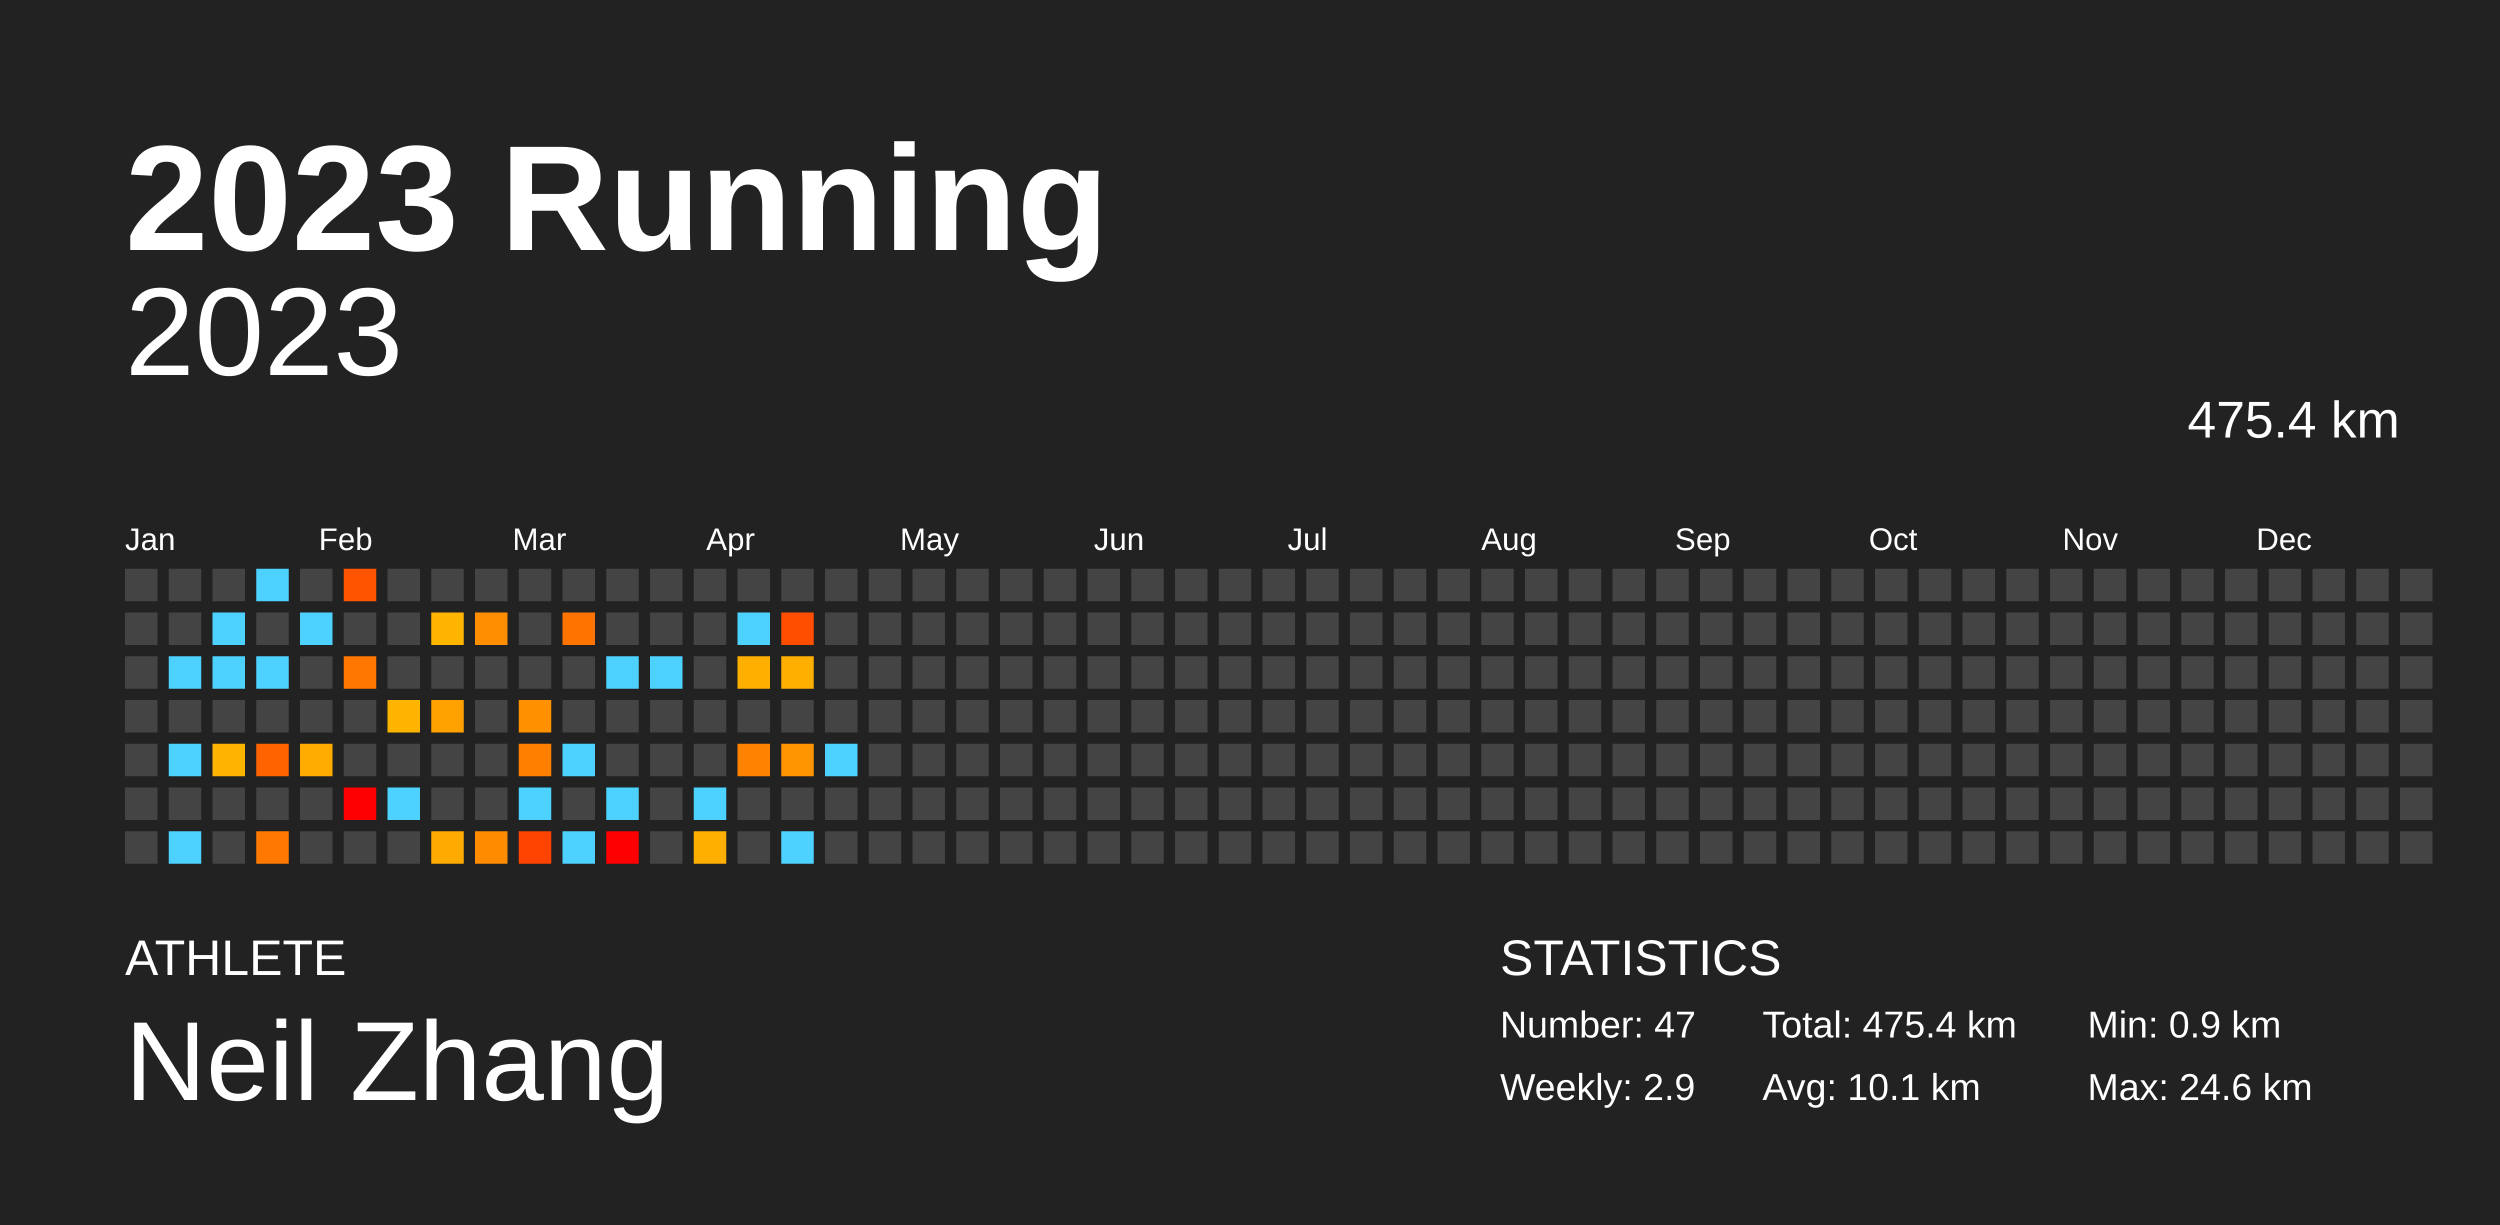
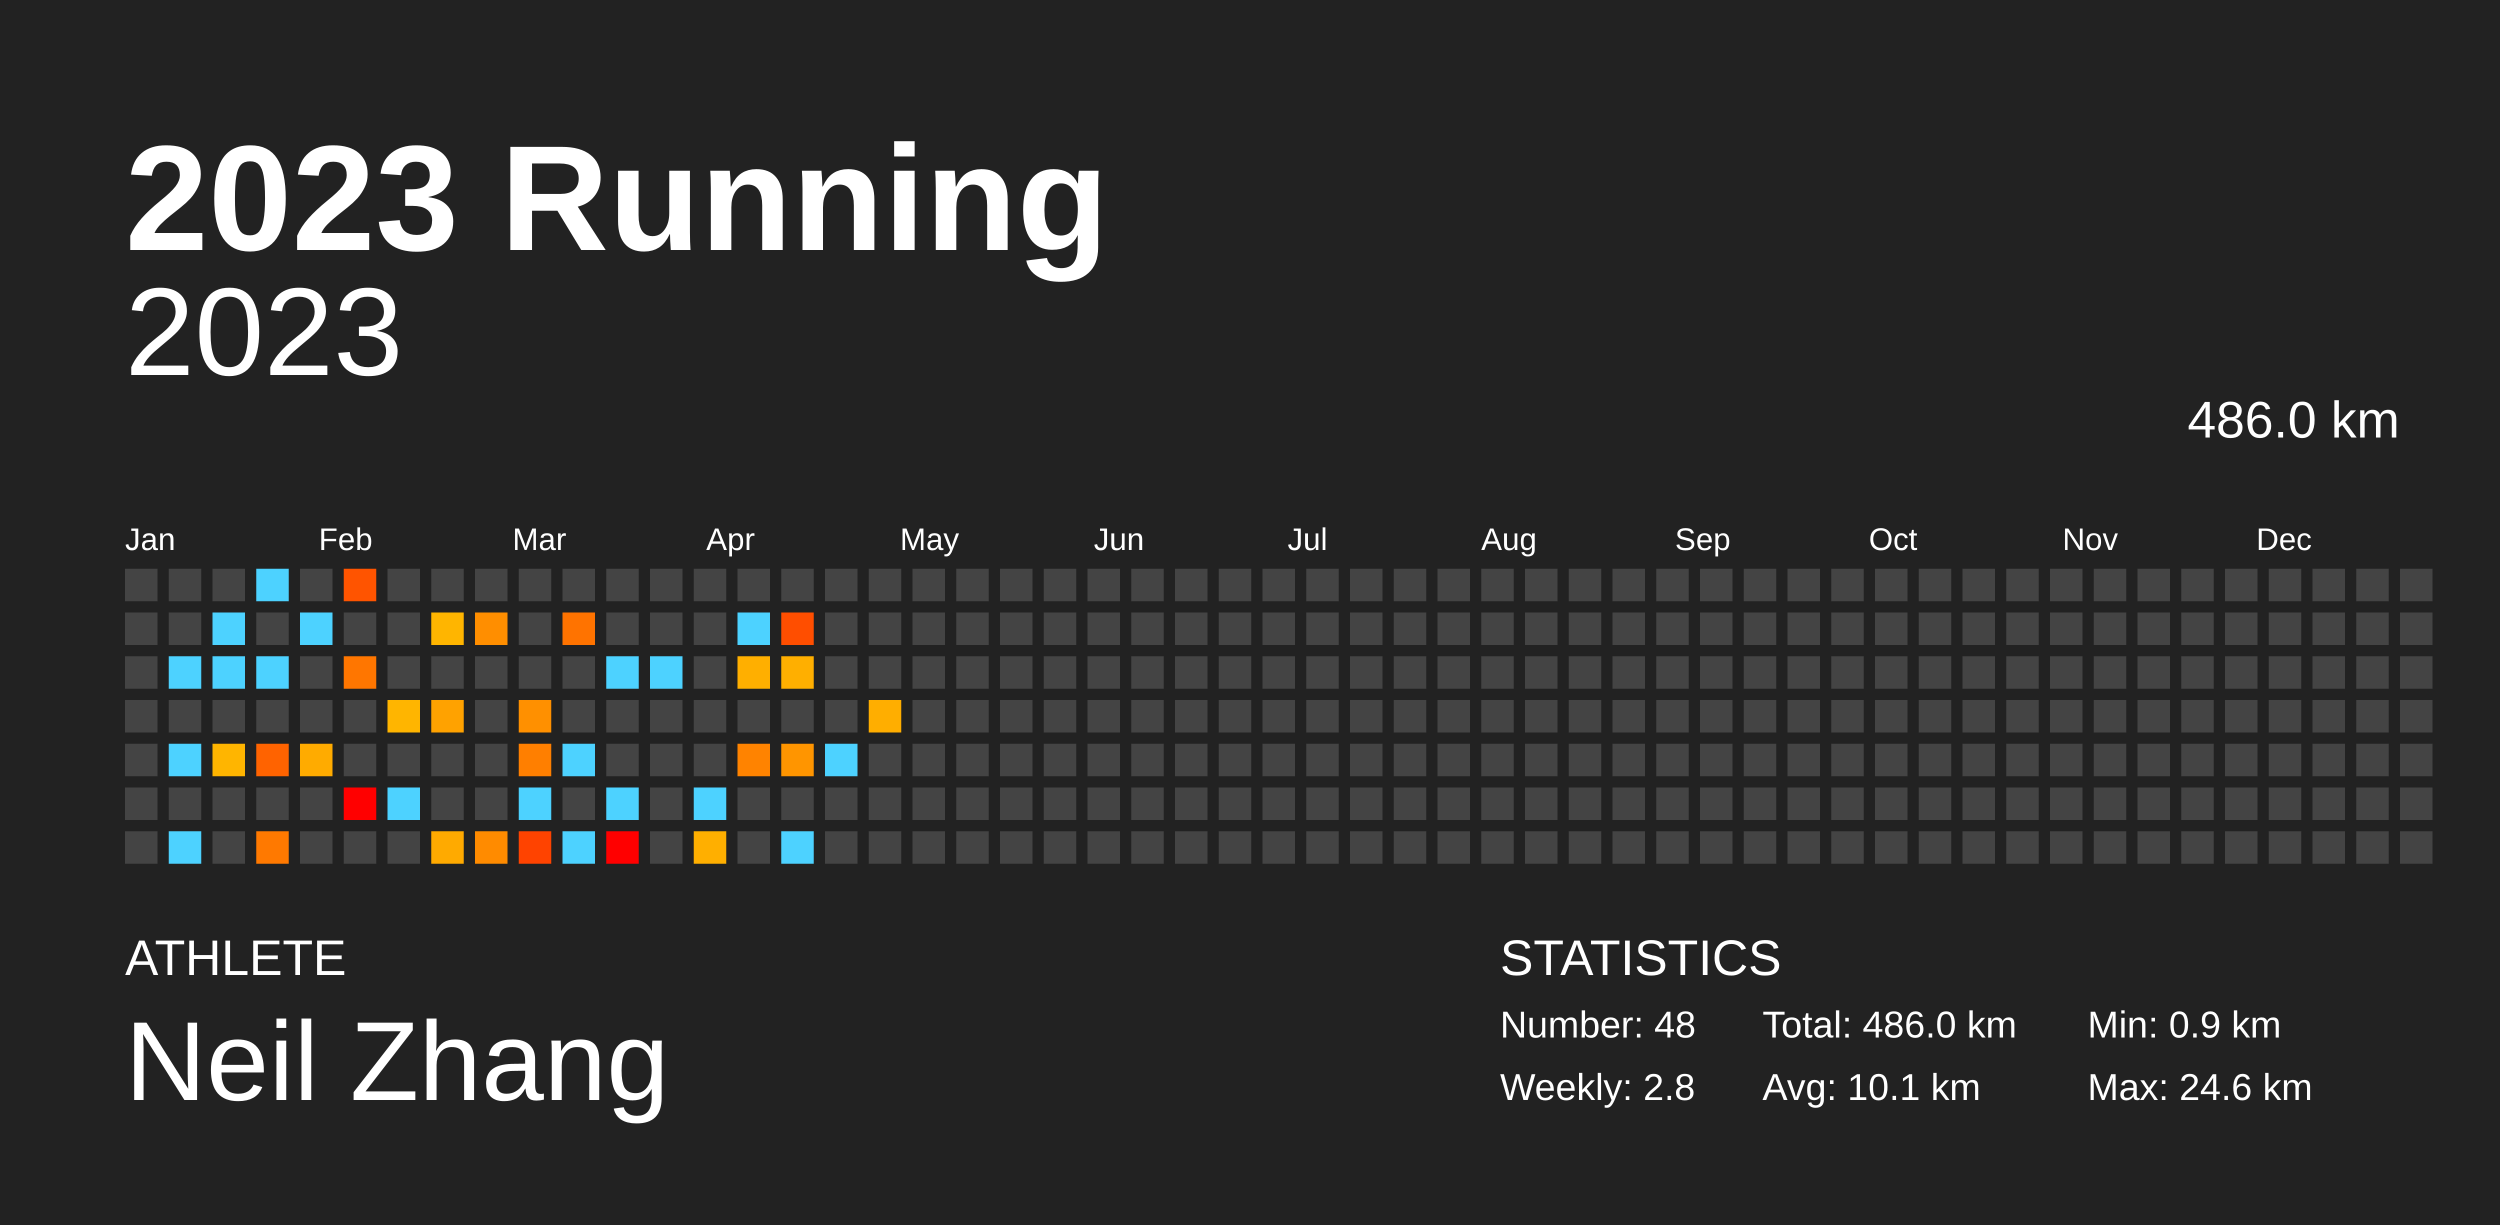
<svg xmlns="http://www.w3.org/2000/svg" baseProfile="full" height="98mm" version="1.1" viewBox="0,0,200,98" width="200mm">
  <defs />
  <rect fill="#222222" height="98" width="200" x="0" y="0" />
  <text fill="#FFFFFF" style="font-size:12px; font-family:Arial; font-weight:bold;" x="10" y="20">2023 Running</text>
  <text fill="#FFFFFF" style="font-size:4px; font-family:Arial" x="10" y="78">ATHLETE</text>
  <text fill="#FFFFFF" style="font-size:9px; font-family:Arial" x="10" y="88">Neil Zhang</text>
  <text fill="#FFFFFF" style="font-size:4px; font-family:Arial" x="120" y="78">STATISTICS</text>
-   <text fill="#FFFFFF" style="font-size:3px; font-family:Arial" x="120" y="83">Number: 47</text>
-   <text fill="#FFFFFF" style="font-size:3px; font-family:Arial" x="120" y="88">Weekly: 2.9</text>
-   <text fill="#FFFFFF" style="font-size:3px; font-family:Arial" x="141" y="83">Total: 475.4 km</text>
+   <text fill="#FFFFFF" style="font-size:3px; font-family:Arial" x="120" y="83">Number: 48</text>
+   <text fill="#FFFFFF" style="font-size:3px; font-family:Arial" x="120" y="88">Weekly: 2.8</text>
+   <text fill="#FFFFFF" style="font-size:3px; font-family:Arial" x="141" y="83">Total: 486.0 km</text>
  <text fill="#FFFFFF" style="font-size:3px; font-family:Arial" x="141" y="88">Avg: 10.1 km</text>
  <text fill="#FFFFFF" style="font-size:3px; font-family:Arial" x="167" y="83">Min: 0.9 km</text>
  <text fill="#FFFFFF" style="font-size:3px; font-family:Arial" x="167" y="88">Max: 24.6 km</text>
  <text alignment-baseline="hanging" fill="#FFFFFF" style="font-size:10.0px; font-family:Arial;" x="10" y="30">2023</text>
-   <text alignment-baseline="hanging" fill="#FFFFFF" style="font-size:4.125px; font-family:Arial;" x="175" y="35">475.4 km</text>
+   <text alignment-baseline="hanging" fill="#FFFFFF" style="font-size:4.125px; font-family:Arial;" x="175" y="35">486.0 km</text>
  <text fill="#FFFFFF" style="font-size:2.5px; font-family:Arial" x="10.0" y="44">Jan</text>
  <text fill="#FFFFFF" style="font-size:2.5px; font-family:Arial" x="25.5" y="44">Feb</text>
  <text fill="#FFFFFF" style="font-size:2.5px; font-family:Arial" x="41.0" y="44">Mar</text>
  <text fill="#FFFFFF" style="font-size:2.5px; font-family:Arial" x="56.5" y="44">Apr</text>
  <text fill="#FFFFFF" style="font-size:2.5px; font-family:Arial" x="72.0" y="44">May</text>
  <text fill="#FFFFFF" style="font-size:2.5px; font-family:Arial" x="87.5" y="44">Jun</text>
  <text fill="#FFFFFF" style="font-size:2.5px; font-family:Arial" x="103.0" y="44">Jul</text>
  <text fill="#FFFFFF" style="font-size:2.5px; font-family:Arial" x="118.5" y="44">Aug</text>
  <text fill="#FFFFFF" style="font-size:2.5px; font-family:Arial" x="134.0" y="44">Sep</text>
  <text fill="#FFFFFF" style="font-size:2.5px; font-family:Arial" x="149.5" y="44">Oct</text>
  <text fill="#FFFFFF" style="font-size:2.5px; font-family:Arial" x="165.0" y="44">Nov</text>
  <text fill="#FFFFFF" style="font-size:2.5px; font-family:Arial" x="180.5" y="44">Dec</text>
  <rect fill="#444444" height="2.6" width="2.6" x="10.0" y="45.5" />
  <rect fill="#444444" height="2.6" width="2.6" x="10.0" y="49.0" />
  <rect fill="#444444" height="2.6" width="2.6" x="10.0" y="52.5" />
  <rect fill="#444444" height="2.6" width="2.6" x="10.0" y="56.0" />
  <rect fill="#444444" height="2.6" width="2.6" x="10.0" y="59.5" />
  <rect fill="#444444" height="2.6" width="2.6" x="10.0" y="63.0" />
  <rect fill="#444444" height="2.6" width="2.6" x="10.0" y="66.5" />
  <rect fill="#444444" height="2.6" width="2.6" x="13.5" y="45.5" />
  <rect fill="#444444" height="2.6" width="2.6" x="13.5" y="49.0" />
  <rect fill="#4dd2ff" height="2.6" width="2.6" x="13.5" y="52.5" />
  <rect fill="#444444" height="2.6" width="2.6" x="13.5" y="56.0" />
  <rect fill="#4dd2ff" height="2.6" width="2.6" x="13.5" y="59.5" />
  <rect fill="#444444" height="2.6" width="2.6" x="13.5" y="63.0" />
  <rect fill="#4dd2ff" height="2.6" width="2.6" x="13.5" y="66.5" />
  <rect fill="#444444" height="2.6" width="2.6" x="17.0" y="45.5" />
  <rect fill="#4dd2ff" height="2.6" width="2.6" x="17.0" y="49.0" />
  <rect fill="#4dd2ff" height="2.6" width="2.6" x="17.0" y="52.5" />
  <rect fill="#444444" height="2.6" width="2.6" x="17.0" y="56.0" />
  <rect fill="#ffb500" height="2.6" width="2.6" x="17.0" y="59.5" />
  <rect fill="#444444" height="2.6" width="2.6" x="17.0" y="63.0" />
  <rect fill="#444444" height="2.6" width="2.6" x="17.0" y="66.5" />
  <rect fill="#4dd2ff" height="2.6" width="2.6" x="20.5" y="45.5" />
  <rect fill="#444444" height="2.6" width="2.6" x="20.5" y="49.0" />
  <rect fill="#4dd2ff" height="2.6" width="2.6" x="20.5" y="52.5" />
  <rect fill="#444444" height="2.6" width="2.6" x="20.5" y="56.0" />
  <rect fill="#ff6300" height="2.6" width="2.6" x="20.5" y="59.5" />
  <rect fill="#444444" height="2.6" width="2.6" x="20.5" y="63.0" />
  <rect fill="#ff7900" height="2.6" width="2.6" x="20.5" y="66.5" />
  <rect fill="#444444" height="2.6" width="2.6" x="24.0" y="45.5" />
  <rect fill="#4dd2ff" height="2.6" width="2.6" x="24.0" y="49.0" />
  <rect fill="#444444" height="2.6" width="2.6" x="24.0" y="52.5" />
  <rect fill="#444444" height="2.6" width="2.6" x="24.0" y="56.0" />
  <rect fill="#ffab00" height="2.6" width="2.6" x="24.0" y="59.5" />
  <rect fill="#444444" height="2.6" width="2.6" x="24.0" y="63.0" />
  <rect fill="#444444" height="2.6" width="2.6" x="24.0" y="66.5" />
  <rect fill="#ff5400" height="2.6" width="2.6" x="27.5" y="45.5" />
  <rect fill="#444444" height="2.6" width="2.6" x="27.5" y="49.0" />
  <rect fill="#ff7600" height="2.6" width="2.6" x="27.5" y="52.5" />
  <rect fill="#444444" height="2.6" width="2.6" x="27.5" y="56.0" />
  <rect fill="#444444" height="2.6" width="2.6" x="27.5" y="59.5" />
  <rect fill="red" height="2.6" width="2.6" x="27.5" y="63.0" />
  <rect fill="#444444" height="2.6" width="2.6" x="27.5" y="66.5" />
  <rect fill="#444444" height="2.6" width="2.6" x="31.0" y="45.5" />
  <rect fill="#444444" height="2.6" width="2.6" x="31.0" y="49.0" />
  <rect fill="#444444" height="2.6" width="2.6" x="31.0" y="52.5" />
  <rect fill="#ffb500" height="2.6" width="2.6" x="31.0" y="56.0" />
  <rect fill="#444444" height="2.6" width="2.6" x="31.0" y="59.5" />
  <rect fill="#4dd2ff" height="2.6" width="2.6" x="31.0" y="63.0" />
  <rect fill="#444444" height="2.6" width="2.6" x="31.0" y="66.5" />
  <rect fill="#444444" height="2.6" width="2.6" x="34.5" y="45.5" />
  <rect fill="#ffb500" height="2.6" width="2.6" x="34.5" y="49.0" />
  <rect fill="#444444" height="2.6" width="2.6" x="34.5" y="52.5" />
  <rect fill="#ffa200" height="2.6" width="2.6" x="34.5" y="56.0" />
  <rect fill="#444444" height="2.6" width="2.6" x="34.5" y="59.5" />
  <rect fill="#444444" height="2.6" width="2.6" x="34.5" y="63.0" />
  <rect fill="#ffaa00" height="2.6" width="2.6" x="34.5" y="66.5" />
  <rect fill="#444444" height="2.6" width="2.6" x="38.0" y="45.5" />
  <rect fill="#ff8e00" height="2.6" width="2.6" x="38.0" y="49.0" />
  <rect fill="#444444" height="2.6" width="2.6" x="38.0" y="52.5" />
  <rect fill="#444444" height="2.6" width="2.6" x="38.0" y="56.0" />
  <rect fill="#444444" height="2.6" width="2.6" x="38.0" y="59.5" />
  <rect fill="#444444" height="2.6" width="2.6" x="38.0" y="63.0" />
  <rect fill="#ff8b00" height="2.6" width="2.6" x="38.0" y="66.5" />
  <rect fill="#444444" height="2.6" width="2.6" x="41.5" y="45.5" />
  <rect fill="#444444" height="2.6" width="2.6" x="41.5" y="49.0" />
  <rect fill="#444444" height="2.6" width="2.6" x="41.5" y="52.5" />
  <rect fill="#ff9000" height="2.6" width="2.6" x="41.5" y="56.0" />
  <rect fill="#ff7f00" height="2.6" width="2.6" x="41.5" y="59.5" />
  <rect fill="#4dd2ff" height="2.6" width="2.6" x="41.5" y="63.0" />
  <rect fill="#ff4300" height="2.6" width="2.6" x="41.5" y="66.5" />
  <rect fill="#444444" height="2.6" width="2.6" x="45.0" y="45.5" />
  <rect fill="#ff7300" height="2.6" width="2.6" x="45.0" y="49.0" />
  <rect fill="#444444" height="2.6" width="2.6" x="45.0" y="52.5" />
  <rect fill="#444444" height="2.6" width="2.6" x="45.0" y="56.0" />
  <rect fill="#4dd2ff" height="2.6" width="2.6" x="45.0" y="59.5" />
  <rect fill="#444444" height="2.6" width="2.6" x="45.0" y="63.0" />
  <rect fill="#4dd2ff" height="2.6" width="2.6" x="45.0" y="66.5" />
  <rect fill="#444444" height="2.6" width="2.6" x="48.5" y="45.5" />
  <rect fill="#444444" height="2.6" width="2.6" x="48.5" y="49.0" />
  <rect fill="#4dd2ff" height="2.6" width="2.6" x="48.5" y="52.5" />
  <rect fill="#444444" height="2.6" width="2.6" x="48.5" y="56.0" />
  <rect fill="#444444" height="2.6" width="2.6" x="48.5" y="59.5" />
  <rect fill="#4dd2ff" height="2.6" width="2.6" x="48.5" y="63.0" />
  <rect fill="red" height="2.6" width="2.6" x="48.5" y="66.5" />
  <rect fill="#444444" height="2.6" width="2.6" x="52.0" y="45.5" />
  <rect fill="#444444" height="2.6" width="2.6" x="52.0" y="49.0" />
  <rect fill="#4dd2ff" height="2.6" width="2.6" x="52.0" y="52.5" />
  <rect fill="#444444" height="2.6" width="2.6" x="52.0" y="56.0" />
  <rect fill="#444444" height="2.6" width="2.6" x="52.0" y="59.5" />
  <rect fill="#444444" height="2.6" width="2.6" x="52.0" y="63.0" />
  <rect fill="#444444" height="2.6" width="2.6" x="52.0" y="66.5" />
  <rect fill="#444444" height="2.6" width="2.6" x="55.5" y="45.5" />
  <rect fill="#444444" height="2.6" width="2.6" x="55.5" y="49.0" />
  <rect fill="#444444" height="2.6" width="2.6" x="55.5" y="52.5" />
  <rect fill="#444444" height="2.6" width="2.6" x="55.5" y="56.0" />
  <rect fill="#444444" height="2.6" width="2.6" x="55.5" y="59.5" />
  <rect fill="#4dd2ff" height="2.6" width="2.6" x="55.5" y="63.0" />
  <rect fill="#ffaf00" height="2.6" width="2.6" x="55.5" y="66.5" />
  <rect fill="#444444" height="2.6" width="2.6" x="59.0" y="45.5" />
  <rect fill="#4dd2ff" height="2.6" width="2.6" x="59.0" y="49.0" />
  <rect fill="#ffaf00" height="2.6" width="2.6" x="59.0" y="52.5" />
  <rect fill="#444444" height="2.6" width="2.6" x="59.0" y="56.0" />
  <rect fill="#ff8300" height="2.6" width="2.6" x="59.0" y="59.5" />
  <rect fill="#444444" height="2.6" width="2.6" x="59.0" y="63.0" />
  <rect fill="#444444" height="2.6" width="2.6" x="59.0" y="66.5" />
  <rect fill="#444444" height="2.6" width="2.6" x="62.5" y="45.5" />
  <rect fill="#ff4e00" height="2.6" width="2.6" x="62.5" y="49.0" />
  <rect fill="#ffaf00" height="2.6" width="2.6" x="62.5" y="52.5" />
  <rect fill="#444444" height="2.6" width="2.6" x="62.5" y="56.0" />
  <rect fill="#ff9500" height="2.6" width="2.6" x="62.5" y="59.5" />
  <rect fill="#444444" height="2.6" width="2.6" x="62.5" y="63.0" />
  <rect fill="#4dd2ff" height="2.6" width="2.6" x="62.5" y="66.5" />
  <rect fill="#444444" height="2.6" width="2.6" x="66.0" y="45.5" />
  <rect fill="#444444" height="2.6" width="2.6" x="66.0" y="49.0" />
  <rect fill="#444444" height="2.6" width="2.6" x="66.0" y="52.5" />
  <rect fill="#444444" height="2.6" width="2.6" x="66.0" y="56.0" />
  <rect fill="#4dd2ff" height="2.6" width="2.6" x="66.0" y="59.5" />
  <rect fill="#444444" height="2.6" width="2.6" x="66.0" y="63.0" />
  <rect fill="#444444" height="2.6" width="2.6" x="66.0" y="66.5" />
  <rect fill="#444444" height="2.6" width="2.6" x="69.5" y="45.5" />
  <rect fill="#444444" height="2.6" width="2.6" x="69.5" y="49.0" />
  <rect fill="#444444" height="2.6" width="2.6" x="69.5" y="52.5" />
-   <rect fill="#444444" height="2.6" width="2.6" x="69.5" y="56.0" />
+   <rect fill="#ffae00" height="2.6" width="2.6" x="69.5" y="56.0" />
  <rect fill="#444444" height="2.6" width="2.6" x="69.5" y="59.5" />
  <rect fill="#444444" height="2.6" width="2.6" x="69.5" y="63.0" />
  <rect fill="#444444" height="2.6" width="2.6" x="69.5" y="66.5" />
  <rect fill="#444444" height="2.6" width="2.6" x="73.0" y="45.5" />
  <rect fill="#444444" height="2.6" width="2.6" x="73.0" y="49.0" />
  <rect fill="#444444" height="2.6" width="2.6" x="73.0" y="52.5" />
  <rect fill="#444444" height="2.6" width="2.6" x="73.0" y="56.0" />
  <rect fill="#444444" height="2.6" width="2.6" x="73.0" y="59.5" />
  <rect fill="#444444" height="2.6" width="2.6" x="73.0" y="63.0" />
  <rect fill="#444444" height="2.6" width="2.6" x="73.0" y="66.5" />
  <rect fill="#444444" height="2.6" width="2.6" x="76.5" y="45.5" />
  <rect fill="#444444" height="2.6" width="2.6" x="76.5" y="49.0" />
  <rect fill="#444444" height="2.6" width="2.6" x="76.5" y="52.5" />
  <rect fill="#444444" height="2.6" width="2.6" x="76.5" y="56.0" />
  <rect fill="#444444" height="2.6" width="2.6" x="76.5" y="59.5" />
  <rect fill="#444444" height="2.6" width="2.6" x="76.5" y="63.0" />
  <rect fill="#444444" height="2.6" width="2.6" x="76.5" y="66.5" />
  <rect fill="#444444" height="2.6" width="2.6" x="80.0" y="45.5" />
  <rect fill="#444444" height="2.6" width="2.6" x="80.0" y="49.0" />
  <rect fill="#444444" height="2.6" width="2.6" x="80.0" y="52.5" />
  <rect fill="#444444" height="2.6" width="2.6" x="80.0" y="56.0" />
  <rect fill="#444444" height="2.6" width="2.6" x="80.0" y="59.5" />
  <rect fill="#444444" height="2.6" width="2.6" x="80.0" y="63.0" />
  <rect fill="#444444" height="2.6" width="2.6" x="80.0" y="66.5" />
  <rect fill="#444444" height="2.6" width="2.6" x="83.5" y="45.5" />
  <rect fill="#444444" height="2.6" width="2.6" x="83.5" y="49.0" />
  <rect fill="#444444" height="2.6" width="2.6" x="83.5" y="52.5" />
  <rect fill="#444444" height="2.6" width="2.6" x="83.5" y="56.0" />
  <rect fill="#444444" height="2.6" width="2.6" x="83.5" y="59.5" />
  <rect fill="#444444" height="2.6" width="2.6" x="83.5" y="63.0" />
  <rect fill="#444444" height="2.6" width="2.6" x="83.5" y="66.5" />
  <rect fill="#444444" height="2.6" width="2.6" x="87.0" y="45.5" />
  <rect fill="#444444" height="2.6" width="2.6" x="87.0" y="49.0" />
  <rect fill="#444444" height="2.6" width="2.6" x="87.0" y="52.5" />
  <rect fill="#444444" height="2.6" width="2.6" x="87.0" y="56.0" />
  <rect fill="#444444" height="2.6" width="2.6" x="87.0" y="59.5" />
  <rect fill="#444444" height="2.6" width="2.6" x="87.0" y="63.0" />
  <rect fill="#444444" height="2.6" width="2.6" x="87.0" y="66.5" />
  <rect fill="#444444" height="2.6" width="2.6" x="90.5" y="45.5" />
  <rect fill="#444444" height="2.6" width="2.6" x="90.5" y="49.0" />
  <rect fill="#444444" height="2.6" width="2.6" x="90.5" y="52.5" />
  <rect fill="#444444" height="2.6" width="2.6" x="90.5" y="56.0" />
  <rect fill="#444444" height="2.6" width="2.6" x="90.5" y="59.5" />
  <rect fill="#444444" height="2.6" width="2.6" x="90.5" y="63.0" />
  <rect fill="#444444" height="2.6" width="2.6" x="90.5" y="66.5" />
  <rect fill="#444444" height="2.6" width="2.6" x="94.0" y="45.5" />
  <rect fill="#444444" height="2.6" width="2.6" x="94.0" y="49.0" />
  <rect fill="#444444" height="2.6" width="2.6" x="94.0" y="52.5" />
  <rect fill="#444444" height="2.6" width="2.6" x="94.0" y="56.0" />
  <rect fill="#444444" height="2.6" width="2.6" x="94.0" y="59.5" />
  <rect fill="#444444" height="2.6" width="2.6" x="94.0" y="63.0" />
  <rect fill="#444444" height="2.6" width="2.6" x="94.0" y="66.5" />
  <rect fill="#444444" height="2.6" width="2.6" x="97.5" y="45.5" />
  <rect fill="#444444" height="2.6" width="2.6" x="97.5" y="49.0" />
  <rect fill="#444444" height="2.6" width="2.6" x="97.5" y="52.5" />
  <rect fill="#444444" height="2.6" width="2.6" x="97.5" y="56.0" />
  <rect fill="#444444" height="2.6" width="2.6" x="97.5" y="59.5" />
  <rect fill="#444444" height="2.6" width="2.6" x="97.5" y="63.0" />
  <rect fill="#444444" height="2.6" width="2.6" x="97.5" y="66.5" />
  <rect fill="#444444" height="2.6" width="2.6" x="101.0" y="45.5" />
  <rect fill="#444444" height="2.6" width="2.6" x="101.0" y="49.0" />
  <rect fill="#444444" height="2.6" width="2.6" x="101.0" y="52.5" />
  <rect fill="#444444" height="2.6" width="2.6" x="101.0" y="56.0" />
  <rect fill="#444444" height="2.6" width="2.6" x="101.0" y="59.5" />
  <rect fill="#444444" height="2.6" width="2.6" x="101.0" y="63.0" />
  <rect fill="#444444" height="2.6" width="2.6" x="101.0" y="66.5" />
  <rect fill="#444444" height="2.6" width="2.6" x="104.5" y="45.5" />
  <rect fill="#444444" height="2.6" width="2.6" x="104.5" y="49.0" />
  <rect fill="#444444" height="2.6" width="2.6" x="104.5" y="52.5" />
  <rect fill="#444444" height="2.6" width="2.6" x="104.5" y="56.0" />
  <rect fill="#444444" height="2.6" width="2.6" x="104.5" y="59.5" />
  <rect fill="#444444" height="2.6" width="2.6" x="104.5" y="63.0" />
  <rect fill="#444444" height="2.6" width="2.6" x="104.5" y="66.5" />
  <rect fill="#444444" height="2.6" width="2.6" x="108.0" y="45.5" />
  <rect fill="#444444" height="2.6" width="2.6" x="108.0" y="49.0" />
  <rect fill="#444444" height="2.6" width="2.6" x="108.0" y="52.5" />
  <rect fill="#444444" height="2.6" width="2.6" x="108.0" y="56.0" />
  <rect fill="#444444" height="2.6" width="2.6" x="108.0" y="59.5" />
  <rect fill="#444444" height="2.6" width="2.6" x="108.0" y="63.0" />
  <rect fill="#444444" height="2.6" width="2.6" x="108.0" y="66.5" />
  <rect fill="#444444" height="2.6" width="2.6" x="111.5" y="45.5" />
  <rect fill="#444444" height="2.6" width="2.6" x="111.5" y="49.0" />
  <rect fill="#444444" height="2.6" width="2.6" x="111.5" y="52.5" />
  <rect fill="#444444" height="2.6" width="2.6" x="111.5" y="56.0" />
  <rect fill="#444444" height="2.6" width="2.6" x="111.5" y="59.5" />
  <rect fill="#444444" height="2.6" width="2.6" x="111.5" y="63.0" />
  <rect fill="#444444" height="2.6" width="2.6" x="111.5" y="66.5" />
  <rect fill="#444444" height="2.6" width="2.6" x="115.0" y="45.5" />
  <rect fill="#444444" height="2.6" width="2.6" x="115.0" y="49.0" />
  <rect fill="#444444" height="2.6" width="2.6" x="115.0" y="52.5" />
  <rect fill="#444444" height="2.6" width="2.6" x="115.0" y="56.0" />
  <rect fill="#444444" height="2.6" width="2.6" x="115.0" y="59.5" />
  <rect fill="#444444" height="2.6" width="2.6" x="115.0" y="63.0" />
  <rect fill="#444444" height="2.6" width="2.6" x="115.0" y="66.5" />
  <rect fill="#444444" height="2.6" width="2.6" x="118.5" y="45.5" />
  <rect fill="#444444" height="2.6" width="2.6" x="118.5" y="49.0" />
  <rect fill="#444444" height="2.6" width="2.6" x="118.5" y="52.5" />
  <rect fill="#444444" height="2.6" width="2.6" x="118.5" y="56.0" />
  <rect fill="#444444" height="2.6" width="2.6" x="118.5" y="59.5" />
  <rect fill="#444444" height="2.6" width="2.6" x="118.5" y="63.0" />
  <rect fill="#444444" height="2.6" width="2.6" x="118.5" y="66.5" />
  <rect fill="#444444" height="2.6" width="2.6" x="122.0" y="45.5" />
  <rect fill="#444444" height="2.6" width="2.6" x="122.0" y="49.0" />
  <rect fill="#444444" height="2.6" width="2.6" x="122.0" y="52.5" />
  <rect fill="#444444" height="2.6" width="2.6" x="122.0" y="56.0" />
  <rect fill="#444444" height="2.6" width="2.6" x="122.0" y="59.5" />
  <rect fill="#444444" height="2.6" width="2.6" x="122.0" y="63.0" />
  <rect fill="#444444" height="2.6" width="2.6" x="122.0" y="66.5" />
  <rect fill="#444444" height="2.6" width="2.6" x="125.5" y="45.5" />
  <rect fill="#444444" height="2.6" width="2.6" x="125.5" y="49.0" />
  <rect fill="#444444" height="2.6" width="2.6" x="125.5" y="52.5" />
  <rect fill="#444444" height="2.6" width="2.6" x="125.5" y="56.0" />
  <rect fill="#444444" height="2.6" width="2.6" x="125.5" y="59.5" />
  <rect fill="#444444" height="2.6" width="2.6" x="125.5" y="63.0" />
  <rect fill="#444444" height="2.6" width="2.6" x="125.5" y="66.5" />
  <rect fill="#444444" height="2.6" width="2.6" x="129.0" y="45.5" />
  <rect fill="#444444" height="2.6" width="2.6" x="129.0" y="49.0" />
  <rect fill="#444444" height="2.6" width="2.6" x="129.0" y="52.5" />
  <rect fill="#444444" height="2.6" width="2.6" x="129.0" y="56.0" />
  <rect fill="#444444" height="2.6" width="2.6" x="129.0" y="59.5" />
  <rect fill="#444444" height="2.6" width="2.6" x="129.0" y="63.0" />
  <rect fill="#444444" height="2.6" width="2.6" x="129.0" y="66.5" />
  <rect fill="#444444" height="2.6" width="2.6" x="132.5" y="45.5" />
  <rect fill="#444444" height="2.6" width="2.6" x="132.5" y="49.0" />
  <rect fill="#444444" height="2.6" width="2.6" x="132.5" y="52.5" />
  <rect fill="#444444" height="2.6" width="2.6" x="132.5" y="56.0" />
  <rect fill="#444444" height="2.6" width="2.6" x="132.5" y="59.5" />
  <rect fill="#444444" height="2.6" width="2.6" x="132.5" y="63.0" />
  <rect fill="#444444" height="2.6" width="2.6" x="132.5" y="66.5" />
  <rect fill="#444444" height="2.6" width="2.6" x="136.0" y="45.5" />
  <rect fill="#444444" height="2.6" width="2.6" x="136.0" y="49.0" />
  <rect fill="#444444" height="2.6" width="2.6" x="136.0" y="52.5" />
  <rect fill="#444444" height="2.6" width="2.6" x="136.0" y="56.0" />
  <rect fill="#444444" height="2.6" width="2.6" x="136.0" y="59.5" />
  <rect fill="#444444" height="2.6" width="2.6" x="136.0" y="63.0" />
  <rect fill="#444444" height="2.6" width="2.6" x="136.0" y="66.5" />
  <rect fill="#444444" height="2.6" width="2.6" x="139.5" y="45.5" />
  <rect fill="#444444" height="2.6" width="2.6" x="139.5" y="49.0" />
  <rect fill="#444444" height="2.6" width="2.6" x="139.5" y="52.5" />
  <rect fill="#444444" height="2.6" width="2.6" x="139.5" y="56.0" />
  <rect fill="#444444" height="2.6" width="2.6" x="139.5" y="59.5" />
  <rect fill="#444444" height="2.6" width="2.6" x="139.5" y="63.0" />
  <rect fill="#444444" height="2.6" width="2.6" x="139.5" y="66.5" />
  <rect fill="#444444" height="2.6" width="2.6" x="143.0" y="45.5" />
  <rect fill="#444444" height="2.6" width="2.6" x="143.0" y="49.0" />
  <rect fill="#444444" height="2.6" width="2.6" x="143.0" y="52.5" />
  <rect fill="#444444" height="2.6" width="2.6" x="143.0" y="56.0" />
  <rect fill="#444444" height="2.6" width="2.6" x="143.0" y="59.5" />
  <rect fill="#444444" height="2.6" width="2.6" x="143.0" y="63.0" />
  <rect fill="#444444" height="2.6" width="2.6" x="143.0" y="66.5" />
  <rect fill="#444444" height="2.6" width="2.6" x="146.5" y="45.5" />
  <rect fill="#444444" height="2.6" width="2.6" x="146.5" y="49.0" />
  <rect fill="#444444" height="2.6" width="2.6" x="146.5" y="52.5" />
  <rect fill="#444444" height="2.6" width="2.6" x="146.5" y="56.0" />
  <rect fill="#444444" height="2.6" width="2.6" x="146.5" y="59.5" />
  <rect fill="#444444" height="2.6" width="2.6" x="146.5" y="63.0" />
  <rect fill="#444444" height="2.6" width="2.6" x="146.5" y="66.5" />
  <rect fill="#444444" height="2.6" width="2.6" x="150.0" y="45.5" />
  <rect fill="#444444" height="2.6" width="2.6" x="150.0" y="49.0" />
  <rect fill="#444444" height="2.6" width="2.6" x="150.0" y="52.5" />
  <rect fill="#444444" height="2.6" width="2.6" x="150.0" y="56.0" />
  <rect fill="#444444" height="2.6" width="2.6" x="150.0" y="59.5" />
  <rect fill="#444444" height="2.6" width="2.6" x="150.0" y="63.0" />
  <rect fill="#444444" height="2.6" width="2.6" x="150.0" y="66.5" />
  <rect fill="#444444" height="2.6" width="2.6" x="153.5" y="45.5" />
  <rect fill="#444444" height="2.6" width="2.6" x="153.5" y="49.0" />
  <rect fill="#444444" height="2.6" width="2.6" x="153.5" y="52.5" />
  <rect fill="#444444" height="2.6" width="2.6" x="153.5" y="56.0" />
  <rect fill="#444444" height="2.6" width="2.6" x="153.5" y="59.5" />
  <rect fill="#444444" height="2.6" width="2.6" x="153.5" y="63.0" />
  <rect fill="#444444" height="2.6" width="2.6" x="153.5" y="66.5" />
  <rect fill="#444444" height="2.6" width="2.6" x="157.0" y="45.5" />
  <rect fill="#444444" height="2.6" width="2.6" x="157.0" y="49.0" />
  <rect fill="#444444" height="2.6" width="2.6" x="157.0" y="52.5" />
  <rect fill="#444444" height="2.6" width="2.6" x="157.0" y="56.0" />
  <rect fill="#444444" height="2.6" width="2.6" x="157.0" y="59.5" />
  <rect fill="#444444" height="2.6" width="2.6" x="157.0" y="63.0" />
  <rect fill="#444444" height="2.6" width="2.6" x="157.0" y="66.5" />
  <rect fill="#444444" height="2.6" width="2.6" x="160.5" y="45.5" />
  <rect fill="#444444" height="2.6" width="2.6" x="160.5" y="49.0" />
  <rect fill="#444444" height="2.6" width="2.6" x="160.5" y="52.5" />
  <rect fill="#444444" height="2.6" width="2.6" x="160.5" y="56.0" />
  <rect fill="#444444" height="2.6" width="2.6" x="160.5" y="59.5" />
  <rect fill="#444444" height="2.6" width="2.6" x="160.5" y="63.0" />
  <rect fill="#444444" height="2.6" width="2.6" x="160.5" y="66.5" />
  <rect fill="#444444" height="2.6" width="2.6" x="164.0" y="45.5" />
  <rect fill="#444444" height="2.6" width="2.6" x="164.0" y="49.0" />
  <rect fill="#444444" height="2.6" width="2.6" x="164.0" y="52.5" />
  <rect fill="#444444" height="2.6" width="2.6" x="164.0" y="56.0" />
  <rect fill="#444444" height="2.6" width="2.6" x="164.0" y="59.5" />
  <rect fill="#444444" height="2.6" width="2.6" x="164.0" y="63.0" />
  <rect fill="#444444" height="2.6" width="2.6" x="164.0" y="66.5" />
  <rect fill="#444444" height="2.6" width="2.6" x="167.5" y="45.5" />
  <rect fill="#444444" height="2.6" width="2.6" x="167.5" y="49.0" />
  <rect fill="#444444" height="2.6" width="2.6" x="167.5" y="52.5" />
  <rect fill="#444444" height="2.6" width="2.6" x="167.5" y="56.0" />
  <rect fill="#444444" height="2.6" width="2.6" x="167.5" y="59.5" />
  <rect fill="#444444" height="2.6" width="2.6" x="167.5" y="63.0" />
  <rect fill="#444444" height="2.6" width="2.6" x="167.5" y="66.5" />
  <rect fill="#444444" height="2.6" width="2.6" x="171.0" y="45.5" />
  <rect fill="#444444" height="2.6" width="2.6" x="171.0" y="49.0" />
  <rect fill="#444444" height="2.6" width="2.6" x="171.0" y="52.5" />
  <rect fill="#444444" height="2.6" width="2.6" x="171.0" y="56.0" />
  <rect fill="#444444" height="2.6" width="2.6" x="171.0" y="59.5" />
  <rect fill="#444444" height="2.6" width="2.6" x="171.0" y="63.0" />
  <rect fill="#444444" height="2.6" width="2.6" x="171.0" y="66.5" />
  <rect fill="#444444" height="2.6" width="2.6" x="174.5" y="45.5" />
  <rect fill="#444444" height="2.6" width="2.6" x="174.5" y="49.0" />
  <rect fill="#444444" height="2.6" width="2.6" x="174.5" y="52.5" />
  <rect fill="#444444" height="2.6" width="2.6" x="174.5" y="56.0" />
  <rect fill="#444444" height="2.6" width="2.6" x="174.5" y="59.5" />
  <rect fill="#444444" height="2.6" width="2.6" x="174.5" y="63.0" />
  <rect fill="#444444" height="2.6" width="2.6" x="174.5" y="66.5" />
  <rect fill="#444444" height="2.6" width="2.6" x="178.0" y="45.5" />
  <rect fill="#444444" height="2.6" width="2.6" x="178.0" y="49.0" />
  <rect fill="#444444" height="2.6" width="2.6" x="178.0" y="52.5" />
  <rect fill="#444444" height="2.6" width="2.6" x="178.0" y="56.0" />
  <rect fill="#444444" height="2.6" width="2.6" x="178.0" y="59.5" />
  <rect fill="#444444" height="2.6" width="2.6" x="178.0" y="63.0" />
  <rect fill="#444444" height="2.6" width="2.6" x="178.0" y="66.5" />
  <rect fill="#444444" height="2.6" width="2.6" x="181.5" y="45.5" />
  <rect fill="#444444" height="2.6" width="2.6" x="181.5" y="49.0" />
  <rect fill="#444444" height="2.6" width="2.6" x="181.5" y="52.5" />
  <rect fill="#444444" height="2.6" width="2.6" x="181.5" y="56.0" />
  <rect fill="#444444" height="2.6" width="2.6" x="181.5" y="59.5" />
  <rect fill="#444444" height="2.6" width="2.6" x="181.5" y="63.0" />
  <rect fill="#444444" height="2.6" width="2.6" x="181.5" y="66.5" />
  <rect fill="#444444" height="2.6" width="2.6" x="185.0" y="45.5" />
  <rect fill="#444444" height="2.6" width="2.6" x="185.0" y="49.0" />
  <rect fill="#444444" height="2.6" width="2.6" x="185.0" y="52.5" />
  <rect fill="#444444" height="2.6" width="2.6" x="185.0" y="56.0" />
  <rect fill="#444444" height="2.6" width="2.6" x="185.0" y="59.5" />
  <rect fill="#444444" height="2.6" width="2.6" x="185.0" y="63.0" />
  <rect fill="#444444" height="2.6" width="2.6" x="185.0" y="66.5" />
  <rect fill="#444444" height="2.6" width="2.6" x="188.5" y="45.5" />
  <rect fill="#444444" height="2.6" width="2.6" x="188.5" y="49.0" />
  <rect fill="#444444" height="2.6" width="2.6" x="188.5" y="52.5" />
  <rect fill="#444444" height="2.6" width="2.6" x="188.5" y="56.0" />
  <rect fill="#444444" height="2.6" width="2.6" x="188.5" y="59.5" />
  <rect fill="#444444" height="2.6" width="2.6" x="188.5" y="63.0" />
  <rect fill="#444444" height="2.6" width="2.6" x="188.5" y="66.5" />
  <rect fill="#444444" height="2.6" width="2.6" x="192.0" y="45.5" />
  <rect fill="#444444" height="2.6" width="2.6" x="192.0" y="49.0" />
  <rect fill="#444444" height="2.6" width="2.6" x="192.0" y="52.5" />
  <rect fill="#444444" height="2.6" width="2.6" x="192.0" y="56.0" />
  <rect fill="#444444" height="2.6" width="2.6" x="192.0" y="59.5" />
  <rect fill="#444444" height="2.6" width="2.6" x="192.0" y="63.0" />
  <rect fill="#444444" height="2.6" width="2.6" x="192.0" y="66.5" />
</svg>
